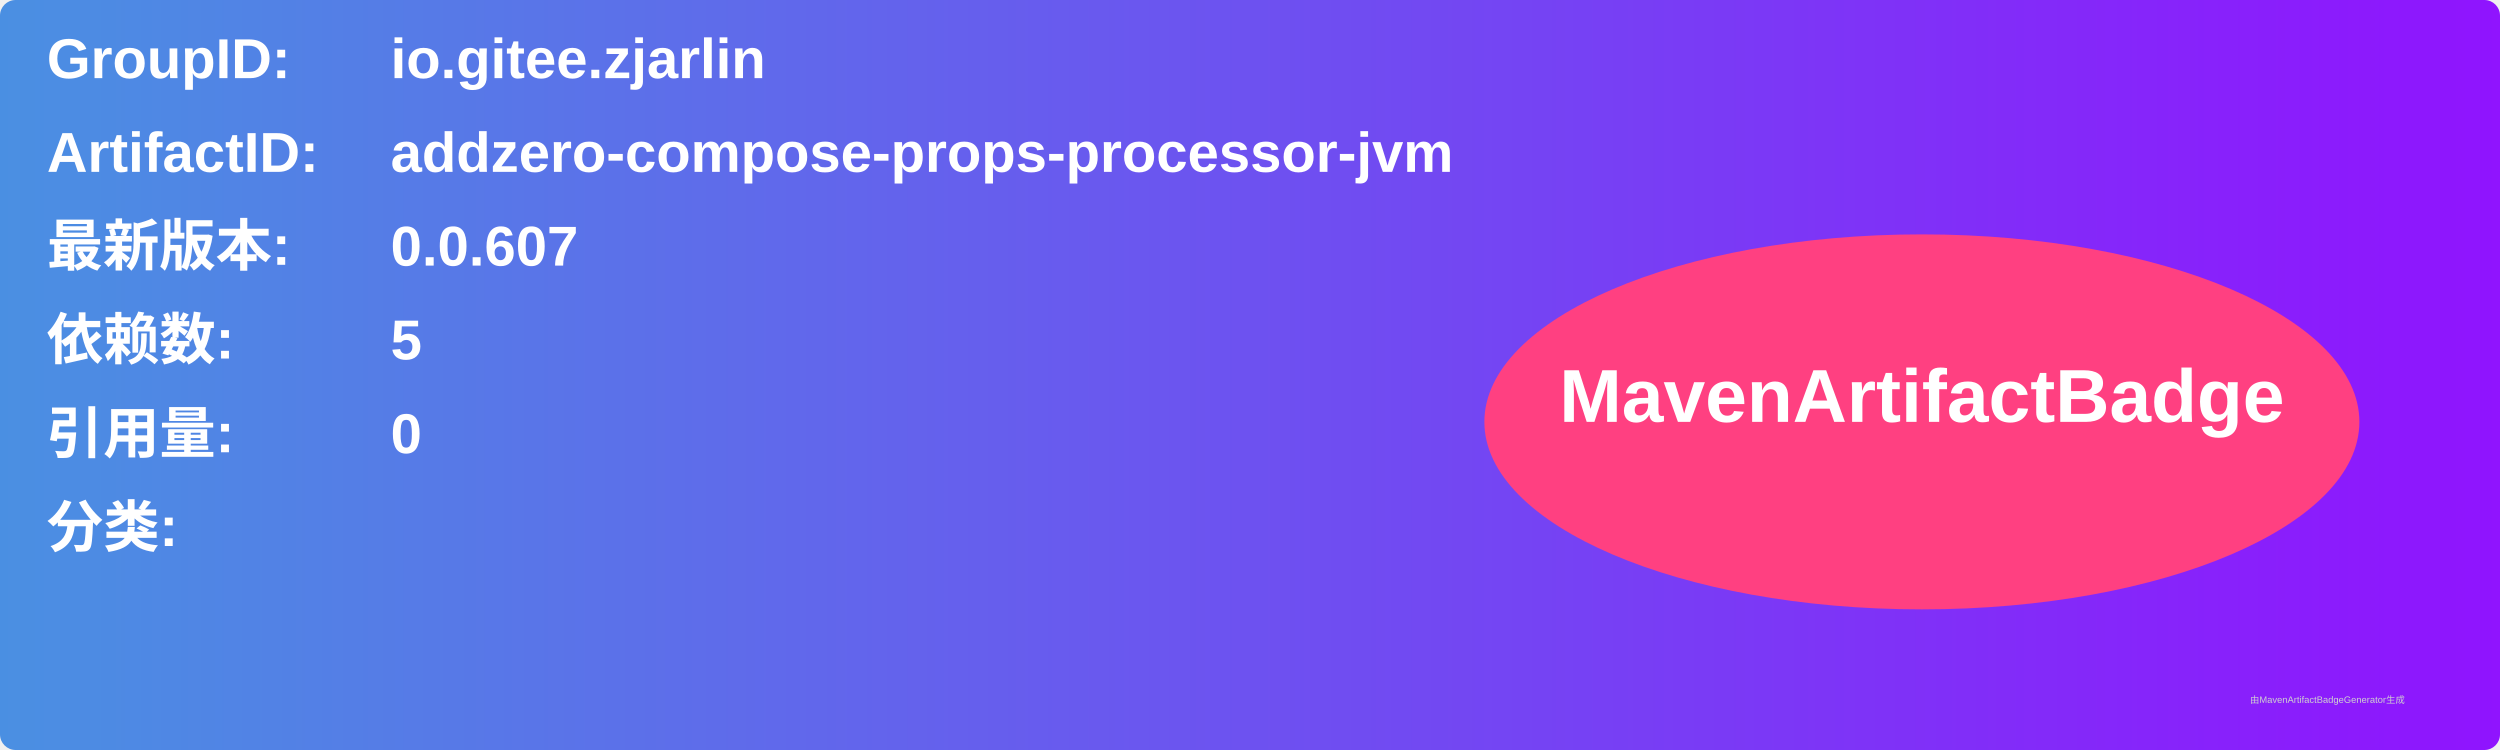
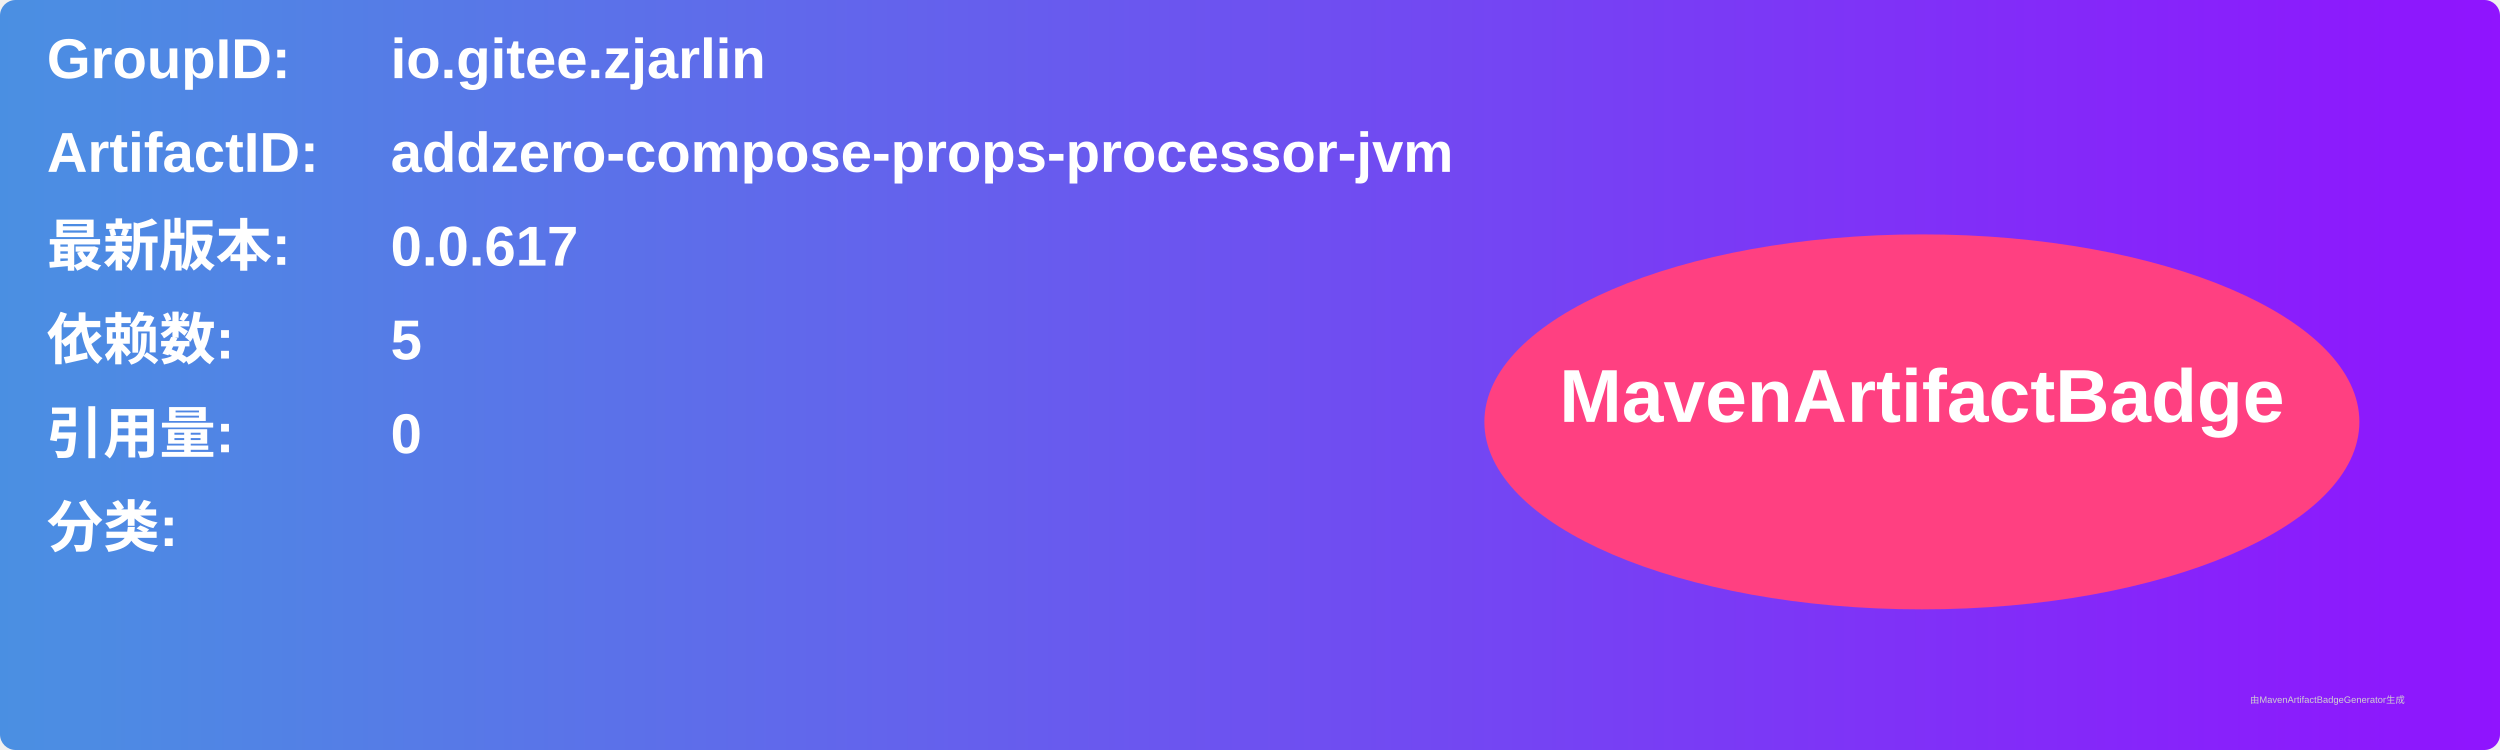
<svg xmlns="http://www.w3.org/2000/svg" width="800" height="240" viewBox="0 0 800 240">
  <linearGradient id="grad" x1="0%" y1="0%" x2="100%" y2="0%">
    <stop offset="0%" stop-color="#4a90e2" />
    <stop offset="100%" stop-color="#9013fe" />
  </linearGradient>
  <rect width="100%" height="100%" rx="5" ry="5" fill="url(#grad)" />
  <g transform="translate(15, 15)">
    <text x="0" y="10" font-family="Arial" font-size="18" fill="white" font-weight="bold" width="260">GroupID:</text>
    <text x="110" y="10" font-family="Arial" font-size="18" fill="white" font-weight="bold" width="460">io.gitee.zjarlin</text>
    <text x="0" y="40" font-family="Arial" font-size="18" fill="white" font-weight="bold" width="260">ArtifactID:</text>
    <text x="110" y="40" font-family="Arial" font-size="18" fill="white" font-weight="bold" width="460">addzero-compose-props-processor-jvm</text>
    <text x="0" y="70" font-family="Arial" font-size="18" fill="white" font-weight="bold">最新版本:</text>
    <text x="110" y="70" font-family="Arial" font-size="18" fill="white" font-weight="bold">
-       <tspan font-weight="bold">0.0.607</tspan>
+       <tspan font-weight="bold">0.0.617</tspan>
    </text>
    <text x="0" y="100" font-family="Arial" font-size="18" fill="white" font-weight="bold">依赖数: </text>
    <text x="110" y="100" font-family="Arial" font-size="18" fill="white">
      <tspan font-weight="bold">5</tspan>
    </text>
    <text x="0" y="130" font-family="Arial" font-size="18" fill="white" font-weight="bold">引用量: </text>
    <text x="110" y="130" font-family="Arial" font-size="18" fill="white">
      <tspan font-weight="bold">0</tspan>
    </text>
    <text x="0" y="160" font-family="Arial" font-size="18" fill="white" font-weight="bold">分类:</text>
    <text x="10" y="190" font-family="Arial" font-size="10" fill="white">
      <tspan font-weight="bold" />
    </text>
    <ellipse cx="600" cy="120" rx="140" ry="60" fill="#ff4081" />
    <text x="600" y="120" text-anchor="middle" font-family="Arial" font-size="24" fill="white" font-weight="bold">MavenArtifactBadge</text>
  </g>
  <text x="720" y="225" font-family="Arial" font-size="3" fill="#d0d0d0">由MavenArtifactBadgeGenerator生成</text>
</svg>
